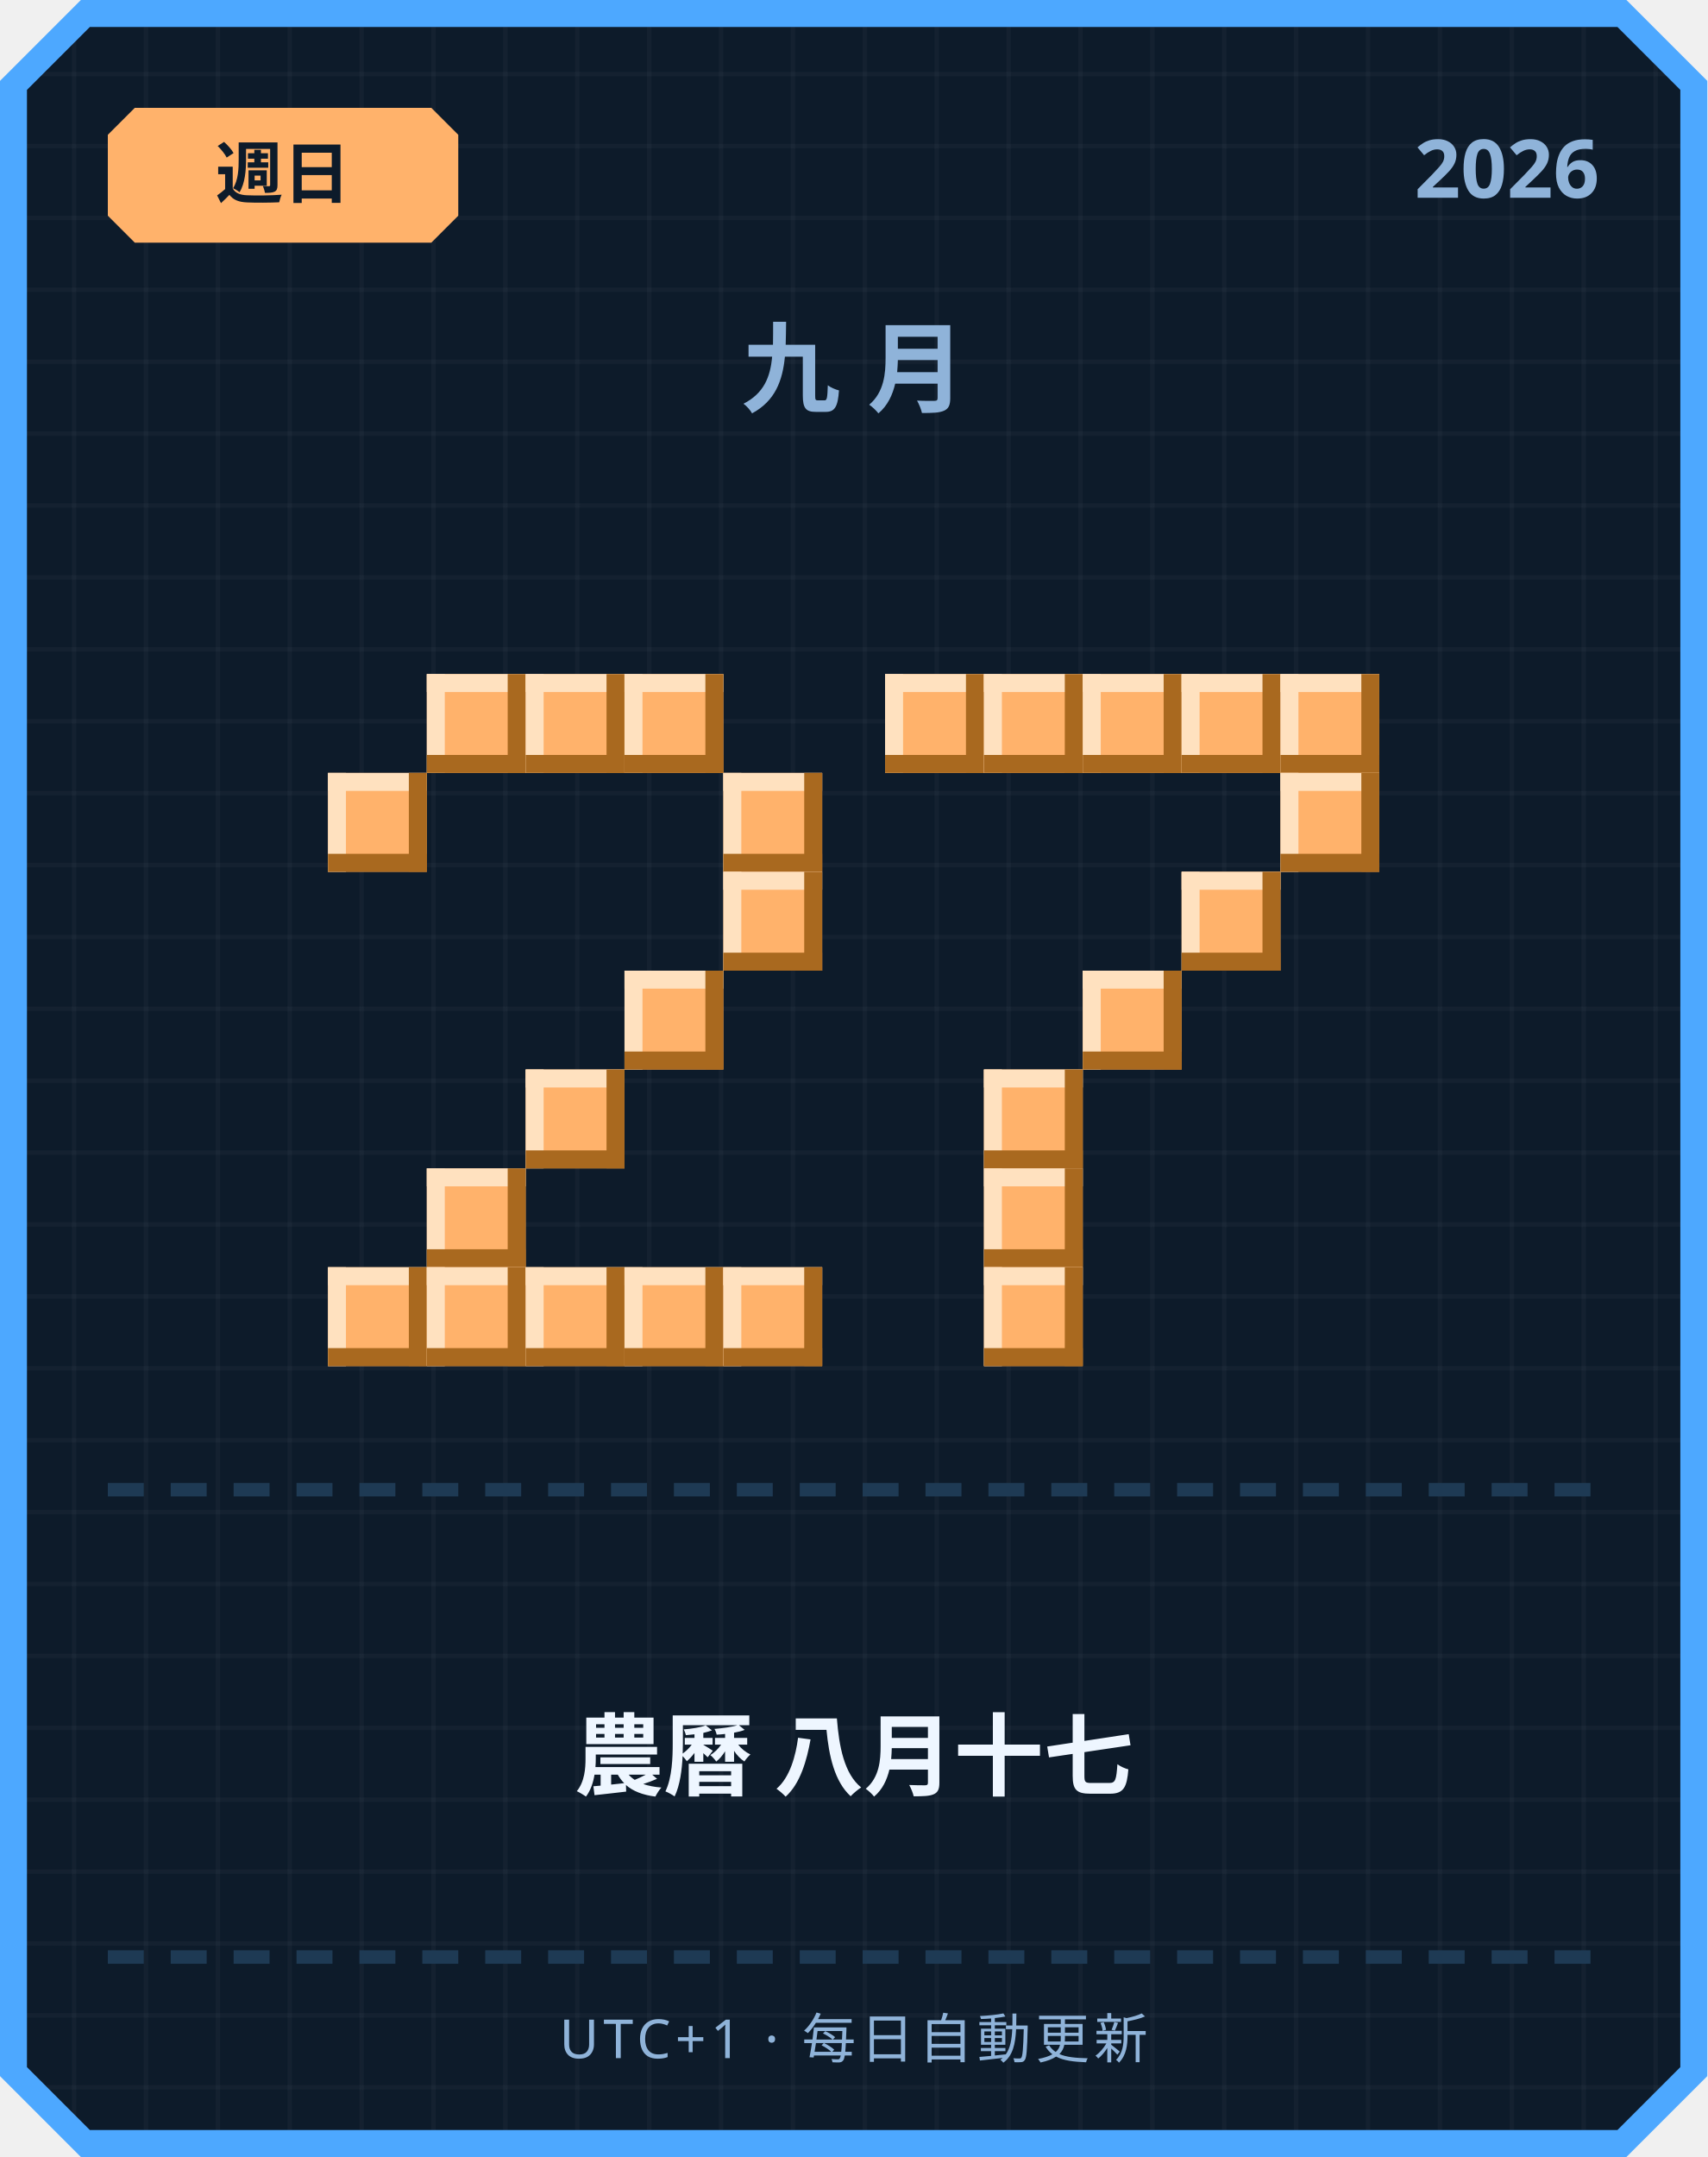
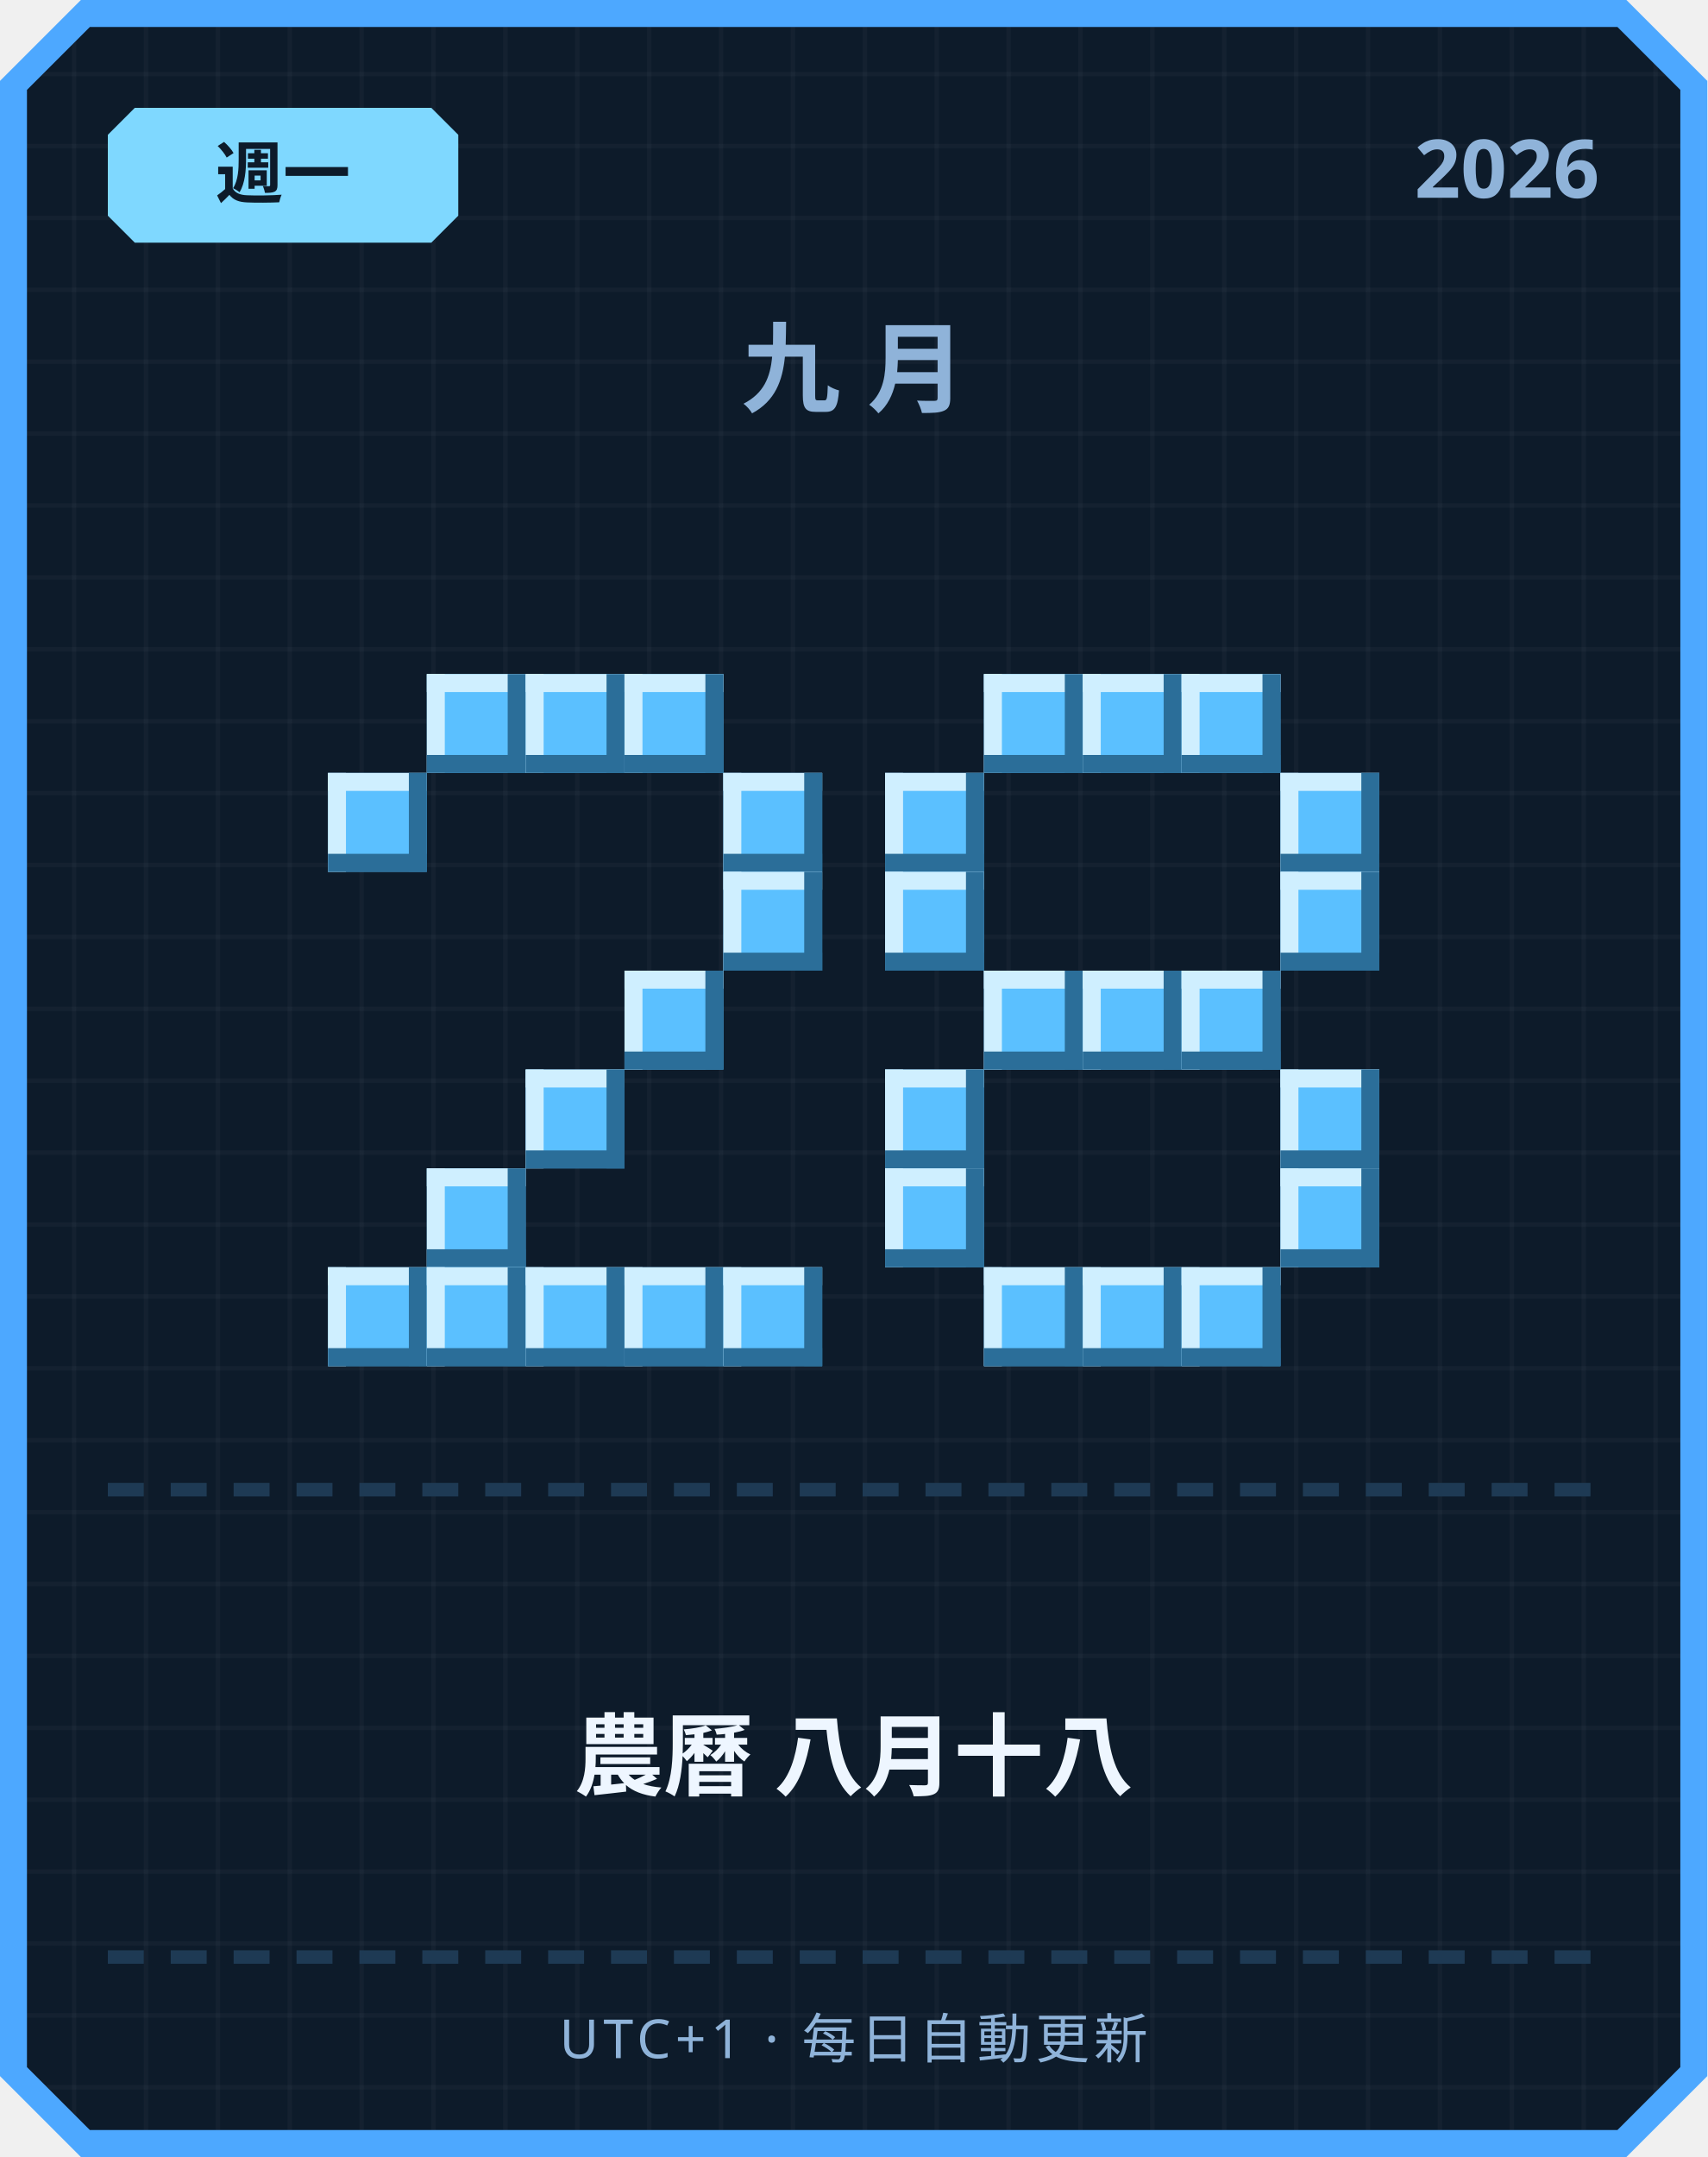
<svg xmlns="http://www.w3.org/2000/svg" width="380" height="480" viewBox="0 0 380 480">
  <defs>
    <pattern id="grid" width="16" height="16" patternUnits="userSpaceOnUse">
      <rect width="16" height="16" fill="#0d1b2a" />
      <rect width="1" height="16" fill="#ffffff" opacity="0.03" />
      <rect width="16" height="1" fill="#ffffff" opacity="0.03" />
    </pattern>
  </defs>
  <path d="M 18,0 L 362,0 L 380,18 L 380,462 L 362,480 L 18,480 L 0,462 L 0,18 Z" fill="#4da8ff" />
  <path d="M 20,6 L 360,6 L 374,20 L 374,460 L 360,474 L 20,474 L 6,460 L 6,20 Z" fill="url(#grid)" />
-   <path d="M 30,24 L 96,24 L 102,30 L 102,48 L 96,54 L 30,54 L 24,48 L 24,30 Z" fill="#ffb26b" />
-   <text x="63" y="44" text-anchor="middle" font-family="'Segoe UI', sans-serif" font-size="15" font-weight="700" fill="#0d1b2a">週日</text>
+   <path d="M 30,24 L 96,24 L 102,30 L 102,48 L 96,54 L 30,54 L 24,48 L 24,30 Z" fill="#7fd8ff" />
+   <text x="63" y="44" text-anchor="middle" font-family="'Segoe UI', sans-serif" font-size="15" font-weight="700" fill="#0d1b2a">週一</text>
  <text x="356" y="44" text-anchor="end" font-family="'Segoe UI', sans-serif" font-size="18" font-weight="700" fill="#8fb3d9">2026</text>
  <text x="190" y="90" text-anchor="middle" font-family="'Segoe UI', sans-serif" font-size="22" font-weight="700" letter-spacing="6" fill="#8fb3d9">九月</text>
-   <rect x="95" y="150" width="22" height="22" fill="#ffb26b" />
-   <rect x="95" y="150" width="22" height="4" fill="#ffe1bf" />
-   <rect x="95" y="150" width="4" height="22" fill="#ffe1bf" />
-   <rect x="95" y="168" width="22" height="4" fill="#a9691f" />
-   <rect x="113" y="150" width="4" height="22" fill="#a9691f" />
-   <rect x="117" y="150" width="22" height="22" fill="#ffb26b" />
-   <rect x="117" y="150" width="22" height="4" fill="#ffe1bf" />
-   <rect x="117" y="150" width="4" height="22" fill="#ffe1bf" />
-   <rect x="117" y="168" width="22" height="4" fill="#a9691f" />
-   <rect x="135" y="150" width="4" height="22" fill="#a9691f" />
-   <rect x="139" y="150" width="22" height="22" fill="#ffb26b" />
-   <rect x="139" y="150" width="22" height="4" fill="#ffe1bf" />
-   <rect x="139" y="150" width="4" height="22" fill="#ffe1bf" />
-   <rect x="139" y="168" width="22" height="4" fill="#a9691f" />
-   <rect x="157" y="150" width="4" height="22" fill="#a9691f" />
-   <rect x="73" y="172" width="22" height="22" fill="#ffb26b" />
-   <rect x="73" y="172" width="22" height="4" fill="#ffe1bf" />
-   <rect x="73" y="172" width="4" height="22" fill="#ffe1bf" />
-   <rect x="73" y="190" width="22" height="4" fill="#a9691f" />
-   <rect x="91" y="172" width="4" height="22" fill="#a9691f" />
-   <rect x="161" y="172" width="22" height="22" fill="#ffb26b" />
-   <rect x="161" y="172" width="22" height="4" fill="#ffe1bf" />
-   <rect x="161" y="172" width="4" height="22" fill="#ffe1bf" />
-   <rect x="161" y="190" width="22" height="4" fill="#a9691f" />
-   <rect x="179" y="172" width="4" height="22" fill="#a9691f" />
-   <rect x="161" y="194" width="22" height="22" fill="#ffb26b" />
-   <rect x="161" y="194" width="22" height="4" fill="#ffe1bf" />
-   <rect x="161" y="194" width="4" height="22" fill="#ffe1bf" />
-   <rect x="161" y="212" width="22" height="4" fill="#a9691f" />
-   <rect x="179" y="194" width="4" height="22" fill="#a9691f" />
-   <rect x="139" y="216" width="22" height="22" fill="#ffb26b" />
-   <rect x="139" y="216" width="22" height="4" fill="#ffe1bf" />
-   <rect x="139" y="216" width="4" height="22" fill="#ffe1bf" />
-   <rect x="139" y="234" width="22" height="4" fill="#a9691f" />
-   <rect x="157" y="216" width="4" height="22" fill="#a9691f" />
-   <rect x="117" y="238" width="22" height="22" fill="#ffb26b" />
-   <rect x="117" y="238" width="22" height="4" fill="#ffe1bf" />
-   <rect x="117" y="238" width="4" height="22" fill="#ffe1bf" />
-   <rect x="117" y="256" width="22" height="4" fill="#a9691f" />
-   <rect x="135" y="238" width="4" height="22" fill="#a9691f" />
-   <rect x="95" y="260" width="22" height="22" fill="#ffb26b" />
-   <rect x="95" y="260" width="22" height="4" fill="#ffe1bf" />
-   <rect x="95" y="260" width="4" height="22" fill="#ffe1bf" />
-   <rect x="95" y="278" width="22" height="4" fill="#a9691f" />
-   <rect x="113" y="260" width="4" height="22" fill="#a9691f" />
-   <rect x="73" y="282" width="22" height="22" fill="#ffb26b" />
-   <rect x="73" y="282" width="22" height="4" fill="#ffe1bf" />
-   <rect x="73" y="282" width="4" height="22" fill="#ffe1bf" />
-   <rect x="73" y="300" width="22" height="4" fill="#a9691f" />
-   <rect x="91" y="282" width="4" height="22" fill="#a9691f" />
-   <rect x="95" y="282" width="22" height="22" fill="#ffb26b" />
-   <rect x="95" y="282" width="22" height="4" fill="#ffe1bf" />
-   <rect x="95" y="282" width="4" height="22" fill="#ffe1bf" />
-   <rect x="95" y="300" width="22" height="4" fill="#a9691f" />
-   <rect x="113" y="282" width="4" height="22" fill="#a9691f" />
-   <rect x="117" y="282" width="22" height="22" fill="#ffb26b" />
-   <rect x="117" y="282" width="22" height="4" fill="#ffe1bf" />
-   <rect x="117" y="282" width="4" height="22" fill="#ffe1bf" />
-   <rect x="117" y="300" width="22" height="4" fill="#a9691f" />
-   <rect x="135" y="282" width="4" height="22" fill="#a9691f" />
-   <rect x="139" y="282" width="22" height="22" fill="#ffb26b" />
-   <rect x="139" y="282" width="22" height="4" fill="#ffe1bf" />
-   <rect x="139" y="282" width="4" height="22" fill="#ffe1bf" />
-   <rect x="139" y="300" width="22" height="4" fill="#a9691f" />
-   <rect x="157" y="282" width="4" height="22" fill="#a9691f" />
-   <rect x="161" y="282" width="22" height="22" fill="#ffb26b" />
-   <rect x="161" y="282" width="22" height="4" fill="#ffe1bf" />
-   <rect x="161" y="282" width="4" height="22" fill="#ffe1bf" />
-   <rect x="161" y="300" width="22" height="4" fill="#a9691f" />
-   <rect x="179" y="282" width="4" height="22" fill="#a9691f" />
-   <rect x="197" y="150" width="22" height="22" fill="#ffb26b" />
-   <rect x="197" y="150" width="22" height="4" fill="#ffe1bf" />
-   <rect x="197" y="150" width="4" height="22" fill="#ffe1bf" />
-   <rect x="197" y="168" width="22" height="4" fill="#a9691f" />
-   <rect x="215" y="150" width="4" height="22" fill="#a9691f" />
-   <rect x="219" y="150" width="22" height="22" fill="#ffb26b" />
-   <rect x="219" y="150" width="22" height="4" fill="#ffe1bf" />
-   <rect x="219" y="150" width="4" height="22" fill="#ffe1bf" />
-   <rect x="219" y="168" width="22" height="4" fill="#a9691f" />
-   <rect x="237" y="150" width="4" height="22" fill="#a9691f" />
-   <rect x="241" y="150" width="22" height="22" fill="#ffb26b" />
-   <rect x="241" y="150" width="22" height="4" fill="#ffe1bf" />
-   <rect x="241" y="150" width="4" height="22" fill="#ffe1bf" />
-   <rect x="241" y="168" width="22" height="4" fill="#a9691f" />
-   <rect x="259" y="150" width="4" height="22" fill="#a9691f" />
-   <rect x="263" y="150" width="22" height="22" fill="#ffb26b" />
-   <rect x="263" y="150" width="22" height="4" fill="#ffe1bf" />
-   <rect x="263" y="150" width="4" height="22" fill="#ffe1bf" />
-   <rect x="263" y="168" width="22" height="4" fill="#a9691f" />
-   <rect x="281" y="150" width="4" height="22" fill="#a9691f" />
-   <rect x="285" y="150" width="22" height="22" fill="#ffb26b" />
-   <rect x="285" y="150" width="22" height="4" fill="#ffe1bf" />
-   <rect x="285" y="150" width="4" height="22" fill="#ffe1bf" />
-   <rect x="285" y="168" width="22" height="4" fill="#a9691f" />
-   <rect x="303" y="150" width="4" height="22" fill="#a9691f" />
-   <rect x="285" y="172" width="22" height="22" fill="#ffb26b" />
-   <rect x="285" y="172" width="22" height="4" fill="#ffe1bf" />
-   <rect x="285" y="172" width="4" height="22" fill="#ffe1bf" />
-   <rect x="285" y="190" width="22" height="4" fill="#a9691f" />
-   <rect x="303" y="172" width="4" height="22" fill="#a9691f" />
-   <rect x="263" y="194" width="22" height="22" fill="#ffb26b" />
-   <rect x="263" y="194" width="22" height="4" fill="#ffe1bf" />
-   <rect x="263" y="194" width="4" height="22" fill="#ffe1bf" />
-   <rect x="263" y="212" width="22" height="4" fill="#a9691f" />
-   <rect x="281" y="194" width="4" height="22" fill="#a9691f" />
-   <rect x="241" y="216" width="22" height="22" fill="#ffb26b" />
-   <rect x="241" y="216" width="22" height="4" fill="#ffe1bf" />
-   <rect x="241" y="216" width="4" height="22" fill="#ffe1bf" />
-   <rect x="241" y="234" width="22" height="4" fill="#a9691f" />
-   <rect x="259" y="216" width="4" height="22" fill="#a9691f" />
-   <rect x="219" y="238" width="22" height="22" fill="#ffb26b" />
-   <rect x="219" y="238" width="22" height="4" fill="#ffe1bf" />
-   <rect x="219" y="238" width="4" height="22" fill="#ffe1bf" />
-   <rect x="219" y="256" width="22" height="4" fill="#a9691f" />
-   <rect x="237" y="238" width="4" height="22" fill="#a9691f" />
-   <rect x="219" y="260" width="22" height="22" fill="#ffb26b" />
-   <rect x="219" y="260" width="22" height="4" fill="#ffe1bf" />
-   <rect x="219" y="260" width="4" height="22" fill="#ffe1bf" />
-   <rect x="219" y="278" width="22" height="4" fill="#a9691f" />
-   <rect x="237" y="260" width="4" height="22" fill="#a9691f" />
-   <rect x="219" y="282" width="22" height="22" fill="#ffb26b" />
-   <rect x="219" y="282" width="22" height="4" fill="#ffe1bf" />
-   <rect x="219" y="282" width="4" height="22" fill="#ffe1bf" />
-   <rect x="219" y="300" width="22" height="4" fill="#a9691f" />
-   <rect x="237" y="282" width="4" height="22" fill="#a9691f" />
+   <rect x="95" y="150" width="22" height="22" fill="#5bc0ff" />
+   <rect x="95" y="150" width="22" height="4" fill="#cfefff" />
+   <rect x="95" y="150" width="4" height="22" fill="#cfefff" />
+   <rect x="95" y="168" width="22" height="4" fill="#2b6e99" />
+   <rect x="113" y="150" width="4" height="22" fill="#2b6e99" />
+   <rect x="117" y="150" width="22" height="22" fill="#5bc0ff" />
+   <rect x="117" y="150" width="22" height="4" fill="#cfefff" />
+   <rect x="117" y="150" width="4" height="22" fill="#cfefff" />
+   <rect x="117" y="168" width="22" height="4" fill="#2b6e99" />
+   <rect x="135" y="150" width="4" height="22" fill="#2b6e99" />
+   <rect x="139" y="150" width="22" height="22" fill="#5bc0ff" />
+   <rect x="139" y="150" width="22" height="4" fill="#cfefff" />
+   <rect x="139" y="150" width="4" height="22" fill="#cfefff" />
+   <rect x="139" y="168" width="22" height="4" fill="#2b6e99" />
+   <rect x="157" y="150" width="4" height="22" fill="#2b6e99" />
+   <rect x="73" y="172" width="22" height="22" fill="#5bc0ff" />
+   <rect x="73" y="172" width="22" height="4" fill="#cfefff" />
+   <rect x="73" y="172" width="4" height="22" fill="#cfefff" />
+   <rect x="73" y="190" width="22" height="4" fill="#2b6e99" />
+   <rect x="91" y="172" width="4" height="22" fill="#2b6e99" />
+   <rect x="161" y="172" width="22" height="22" fill="#5bc0ff" />
+   <rect x="161" y="172" width="22" height="4" fill="#cfefff" />
+   <rect x="161" y="172" width="4" height="22" fill="#cfefff" />
+   <rect x="161" y="190" width="22" height="4" fill="#2b6e99" />
+   <rect x="179" y="172" width="4" height="22" fill="#2b6e99" />
+   <rect x="161" y="194" width="22" height="22" fill="#5bc0ff" />
+   <rect x="161" y="194" width="22" height="4" fill="#cfefff" />
+   <rect x="161" y="194" width="4" height="22" fill="#cfefff" />
+   <rect x="161" y="212" width="22" height="4" fill="#2b6e99" />
+   <rect x="179" y="194" width="4" height="22" fill="#2b6e99" />
+   <rect x="139" y="216" width="22" height="22" fill="#5bc0ff" />
+   <rect x="139" y="216" width="22" height="4" fill="#cfefff" />
+   <rect x="139" y="216" width="4" height="22" fill="#cfefff" />
+   <rect x="139" y="234" width="22" height="4" fill="#2b6e99" />
+   <rect x="157" y="216" width="4" height="22" fill="#2b6e99" />
+   <rect x="117" y="238" width="22" height="22" fill="#5bc0ff" />
+   <rect x="117" y="238" width="22" height="4" fill="#cfefff" />
+   <rect x="117" y="238" width="4" height="22" fill="#cfefff" />
+   <rect x="117" y="256" width="22" height="4" fill="#2b6e99" />
+   <rect x="135" y="238" width="4" height="22" fill="#2b6e99" />
+   <rect x="95" y="260" width="22" height="22" fill="#5bc0ff" />
+   <rect x="95" y="260" width="22" height="4" fill="#cfefff" />
+   <rect x="95" y="260" width="4" height="22" fill="#cfefff" />
+   <rect x="95" y="278" width="22" height="4" fill="#2b6e99" />
+   <rect x="113" y="260" width="4" height="22" fill="#2b6e99" />
+   <rect x="73" y="282" width="22" height="22" fill="#5bc0ff" />
+   <rect x="73" y="282" width="22" height="4" fill="#cfefff" />
+   <rect x="73" y="282" width="4" height="22" fill="#cfefff" />
+   <rect x="73" y="300" width="22" height="4" fill="#2b6e99" />
+   <rect x="91" y="282" width="4" height="22" fill="#2b6e99" />
+   <rect x="95" y="282" width="22" height="22" fill="#5bc0ff" />
+   <rect x="95" y="282" width="22" height="4" fill="#cfefff" />
+   <rect x="95" y="282" width="4" height="22" fill="#cfefff" />
+   <rect x="95" y="300" width="22" height="4" fill="#2b6e99" />
+   <rect x="113" y="282" width="4" height="22" fill="#2b6e99" />
+   <rect x="117" y="282" width="22" height="22" fill="#5bc0ff" />
+   <rect x="117" y="282" width="22" height="4" fill="#cfefff" />
+   <rect x="117" y="282" width="4" height="22" fill="#cfefff" />
+   <rect x="117" y="300" width="22" height="4" fill="#2b6e99" />
+   <rect x="135" y="282" width="4" height="22" fill="#2b6e99" />
+   <rect x="139" y="282" width="22" height="22" fill="#5bc0ff" />
+   <rect x="139" y="282" width="22" height="4" fill="#cfefff" />
+   <rect x="139" y="282" width="4" height="22" fill="#cfefff" />
+   <rect x="139" y="300" width="22" height="4" fill="#2b6e99" />
+   <rect x="157" y="282" width="4" height="22" fill="#2b6e99" />
+   <rect x="161" y="282" width="22" height="22" fill="#5bc0ff" />
+   <rect x="161" y="282" width="22" height="4" fill="#cfefff" />
+   <rect x="161" y="282" width="4" height="22" fill="#cfefff" />
+   <rect x="161" y="300" width="22" height="4" fill="#2b6e99" />
+   <rect x="179" y="282" width="4" height="22" fill="#2b6e99" />
+   <rect x="219" y="150" width="22" height="22" fill="#5bc0ff" />
+   <rect x="219" y="150" width="22" height="4" fill="#cfefff" />
+   <rect x="219" y="150" width="4" height="22" fill="#cfefff" />
+   <rect x="219" y="168" width="22" height="4" fill="#2b6e99" />
+   <rect x="237" y="150" width="4" height="22" fill="#2b6e99" />
+   <rect x="241" y="150" width="22" height="22" fill="#5bc0ff" />
+   <rect x="241" y="150" width="22" height="4" fill="#cfefff" />
+   <rect x="241" y="150" width="4" height="22" fill="#cfefff" />
+   <rect x="241" y="168" width="22" height="4" fill="#2b6e99" />
+   <rect x="259" y="150" width="4" height="22" fill="#2b6e99" />
+   <rect x="263" y="150" width="22" height="22" fill="#5bc0ff" />
+   <rect x="263" y="150" width="22" height="4" fill="#cfefff" />
+   <rect x="263" y="150" width="4" height="22" fill="#cfefff" />
+   <rect x="263" y="168" width="22" height="4" fill="#2b6e99" />
+   <rect x="281" y="150" width="4" height="22" fill="#2b6e99" />
+   <rect x="197" y="172" width="22" height="22" fill="#5bc0ff" />
+   <rect x="197" y="172" width="22" height="4" fill="#cfefff" />
+   <rect x="197" y="172" width="4" height="22" fill="#cfefff" />
+   <rect x="197" y="190" width="22" height="4" fill="#2b6e99" />
+   <rect x="215" y="172" width="4" height="22" fill="#2b6e99" />
+   <rect x="285" y="172" width="22" height="22" fill="#5bc0ff" />
+   <rect x="285" y="172" width="22" height="4" fill="#cfefff" />
+   <rect x="285" y="172" width="4" height="22" fill="#cfefff" />
+   <rect x="285" y="190" width="22" height="4" fill="#2b6e99" />
+   <rect x="303" y="172" width="4" height="22" fill="#2b6e99" />
+   <rect x="197" y="194" width="22" height="22" fill="#5bc0ff" />
+   <rect x="197" y="194" width="22" height="4" fill="#cfefff" />
+   <rect x="197" y="194" width="4" height="22" fill="#cfefff" />
+   <rect x="197" y="212" width="22" height="4" fill="#2b6e99" />
+   <rect x="215" y="194" width="4" height="22" fill="#2b6e99" />
+   <rect x="285" y="194" width="22" height="22" fill="#5bc0ff" />
+   <rect x="285" y="194" width="22" height="4" fill="#cfefff" />
+   <rect x="285" y="194" width="4" height="22" fill="#cfefff" />
+   <rect x="285" y="212" width="22" height="4" fill="#2b6e99" />
+   <rect x="303" y="194" width="4" height="22" fill="#2b6e99" />
+   <rect x="219" y="216" width="22" height="22" fill="#5bc0ff" />
+   <rect x="219" y="216" width="22" height="4" fill="#cfefff" />
+   <rect x="219" y="216" width="4" height="22" fill="#cfefff" />
+   <rect x="219" y="234" width="22" height="4" fill="#2b6e99" />
+   <rect x="237" y="216" width="4" height="22" fill="#2b6e99" />
+   <rect x="241" y="216" width="22" height="22" fill="#5bc0ff" />
+   <rect x="241" y="216" width="22" height="4" fill="#cfefff" />
+   <rect x="241" y="216" width="4" height="22" fill="#cfefff" />
+   <rect x="241" y="234" width="22" height="4" fill="#2b6e99" />
+   <rect x="259" y="216" width="4" height="22" fill="#2b6e99" />
+   <rect x="263" y="216" width="22" height="22" fill="#5bc0ff" />
+   <rect x="263" y="216" width="22" height="4" fill="#cfefff" />
+   <rect x="263" y="216" width="4" height="22" fill="#cfefff" />
+   <rect x="263" y="234" width="22" height="4" fill="#2b6e99" />
+   <rect x="281" y="216" width="4" height="22" fill="#2b6e99" />
+   <rect x="197" y="238" width="22" height="22" fill="#5bc0ff" />
+   <rect x="197" y="238" width="22" height="4" fill="#cfefff" />
+   <rect x="197" y="238" width="4" height="22" fill="#cfefff" />
+   <rect x="197" y="256" width="22" height="4" fill="#2b6e99" />
+   <rect x="215" y="238" width="4" height="22" fill="#2b6e99" />
+   <rect x="285" y="238" width="22" height="22" fill="#5bc0ff" />
+   <rect x="285" y="238" width="22" height="4" fill="#cfefff" />
+   <rect x="285" y="238" width="4" height="22" fill="#cfefff" />
+   <rect x="285" y="256" width="22" height="4" fill="#2b6e99" />
+   <rect x="303" y="238" width="4" height="22" fill="#2b6e99" />
+   <rect x="197" y="260" width="22" height="22" fill="#5bc0ff" />
+   <rect x="197" y="260" width="22" height="4" fill="#cfefff" />
+   <rect x="197" y="260" width="4" height="22" fill="#cfefff" />
+   <rect x="197" y="278" width="22" height="4" fill="#2b6e99" />
+   <rect x="215" y="260" width="4" height="22" fill="#2b6e99" />
+   <rect x="285" y="260" width="22" height="22" fill="#5bc0ff" />
+   <rect x="285" y="260" width="22" height="4" fill="#cfefff" />
+   <rect x="285" y="260" width="4" height="22" fill="#cfefff" />
+   <rect x="285" y="278" width="22" height="4" fill="#2b6e99" />
+   <rect x="303" y="260" width="4" height="22" fill="#2b6e99" />
+   <rect x="219" y="282" width="22" height="22" fill="#5bc0ff" />
+   <rect x="219" y="282" width="22" height="4" fill="#cfefff" />
+   <rect x="219" y="282" width="4" height="22" fill="#cfefff" />
+   <rect x="219" y="300" width="22" height="4" fill="#2b6e99" />
+   <rect x="237" y="282" width="4" height="22" fill="#2b6e99" />
+   <rect x="241" y="282" width="22" height="22" fill="#5bc0ff" />
+   <rect x="241" y="282" width="22" height="4" fill="#cfefff" />
+   <rect x="241" y="282" width="4" height="22" fill="#cfefff" />
+   <rect x="241" y="300" width="22" height="4" fill="#2b6e99" />
+   <rect x="259" y="282" width="4" height="22" fill="#2b6e99" />
+   <rect x="263" y="282" width="22" height="22" fill="#5bc0ff" />
+   <rect x="263" y="282" width="22" height="4" fill="#cfefff" />
+   <rect x="263" y="282" width="4" height="22" fill="#cfefff" />
+   <rect x="263" y="300" width="22" height="4" fill="#2b6e99" />
+   <rect x="281" y="282" width="4" height="22" fill="#2b6e99" />
  <rect x="24" y="330" width="8" height="3" fill="#1e3a54" />
  <rect x="38" y="330" width="8" height="3" fill="#1e3a54" />
  <rect x="52" y="330" width="8" height="3" fill="#1e3a54" />
  <rect x="66" y="330" width="8" height="3" fill="#1e3a54" />
  <rect x="80" y="330" width="8" height="3" fill="#1e3a54" />
  <rect x="94" y="330" width="8" height="3" fill="#1e3a54" />
  <rect x="108" y="330" width="8" height="3" fill="#1e3a54" />
  <rect x="122" y="330" width="8" height="3" fill="#1e3a54" />
  <rect x="136" y="330" width="8" height="3" fill="#1e3a54" />
  <rect x="150" y="330" width="8" height="3" fill="#1e3a54" />
  <rect x="164" y="330" width="8" height="3" fill="#1e3a54" />
  <rect x="178" y="330" width="8" height="3" fill="#1e3a54" />
  <rect x="192" y="330" width="8" height="3" fill="#1e3a54" />
  <rect x="206" y="330" width="8" height="3" fill="#1e3a54" />
  <rect x="220" y="330" width="8" height="3" fill="#1e3a54" />
  <rect x="234" y="330" width="8" height="3" fill="#1e3a54" />
  <rect x="248" y="330" width="8" height="3" fill="#1e3a54" />
  <rect x="262" y="330" width="8" height="3" fill="#1e3a54" />
  <rect x="276" y="330" width="8" height="3" fill="#1e3a54" />
  <rect x="290" y="330" width="8" height="3" fill="#1e3a54" />
  <rect x="304" y="330" width="8" height="3" fill="#1e3a54" />
  <rect x="318" y="330" width="8" height="3" fill="#1e3a54" />
  <rect x="332" y="330" width="8" height="3" fill="#1e3a54" />
  <rect x="346" y="330" width="8" height="3" fill="#1e3a54" />
-   <text x="190" y="398" text-anchor="middle" font-family="'Segoe UI', 'Microsoft JhengHei', sans-serif" font-size="20" font-weight="700" fill="#eef6ff">農曆 八月十七</text>
+   <text x="190" y="398" text-anchor="middle" font-family="'Segoe UI', 'Microsoft JhengHei', sans-serif" font-size="20" font-weight="700" fill="#eef6ff">農曆 八月十八</text>
  <rect x="24" y="434" width="8" height="3" fill="#1e3a54" />
  <rect x="38" y="434" width="8" height="3" fill="#1e3a54" />
  <rect x="52" y="434" width="8" height="3" fill="#1e3a54" />
  <rect x="66" y="434" width="8" height="3" fill="#1e3a54" />
  <rect x="80" y="434" width="8" height="3" fill="#1e3a54" />
  <rect x="94" y="434" width="8" height="3" fill="#1e3a54" />
  <rect x="108" y="434" width="8" height="3" fill="#1e3a54" />
  <rect x="122" y="434" width="8" height="3" fill="#1e3a54" />
  <rect x="136" y="434" width="8" height="3" fill="#1e3a54" />
  <rect x="150" y="434" width="8" height="3" fill="#1e3a54" />
  <rect x="164" y="434" width="8" height="3" fill="#1e3a54" />
  <rect x="178" y="434" width="8" height="3" fill="#1e3a54" />
  <rect x="192" y="434" width="8" height="3" fill="#1e3a54" />
  <rect x="206" y="434" width="8" height="3" fill="#1e3a54" />
  <rect x="220" y="434" width="8" height="3" fill="#1e3a54" />
  <rect x="234" y="434" width="8" height="3" fill="#1e3a54" />
  <rect x="248" y="434" width="8" height="3" fill="#1e3a54" />
  <rect x="262" y="434" width="8" height="3" fill="#1e3a54" />
  <rect x="276" y="434" width="8" height="3" fill="#1e3a54" />
  <rect x="290" y="434" width="8" height="3" fill="#1e3a54" />
  <rect x="304" y="434" width="8" height="3" fill="#1e3a54" />
  <rect x="318" y="434" width="8" height="3" fill="#1e3a54" />
  <rect x="332" y="434" width="8" height="3" fill="#1e3a54" />
  <rect x="346" y="434" width="8" height="3" fill="#1e3a54" />
  <text x="190" y="458" text-anchor="middle" font-family="'Segoe UI', sans-serif" font-size="12" letter-spacing="1" fill="#8fb3d9">UTC+1 · 每日自動更新</text>
</svg>
